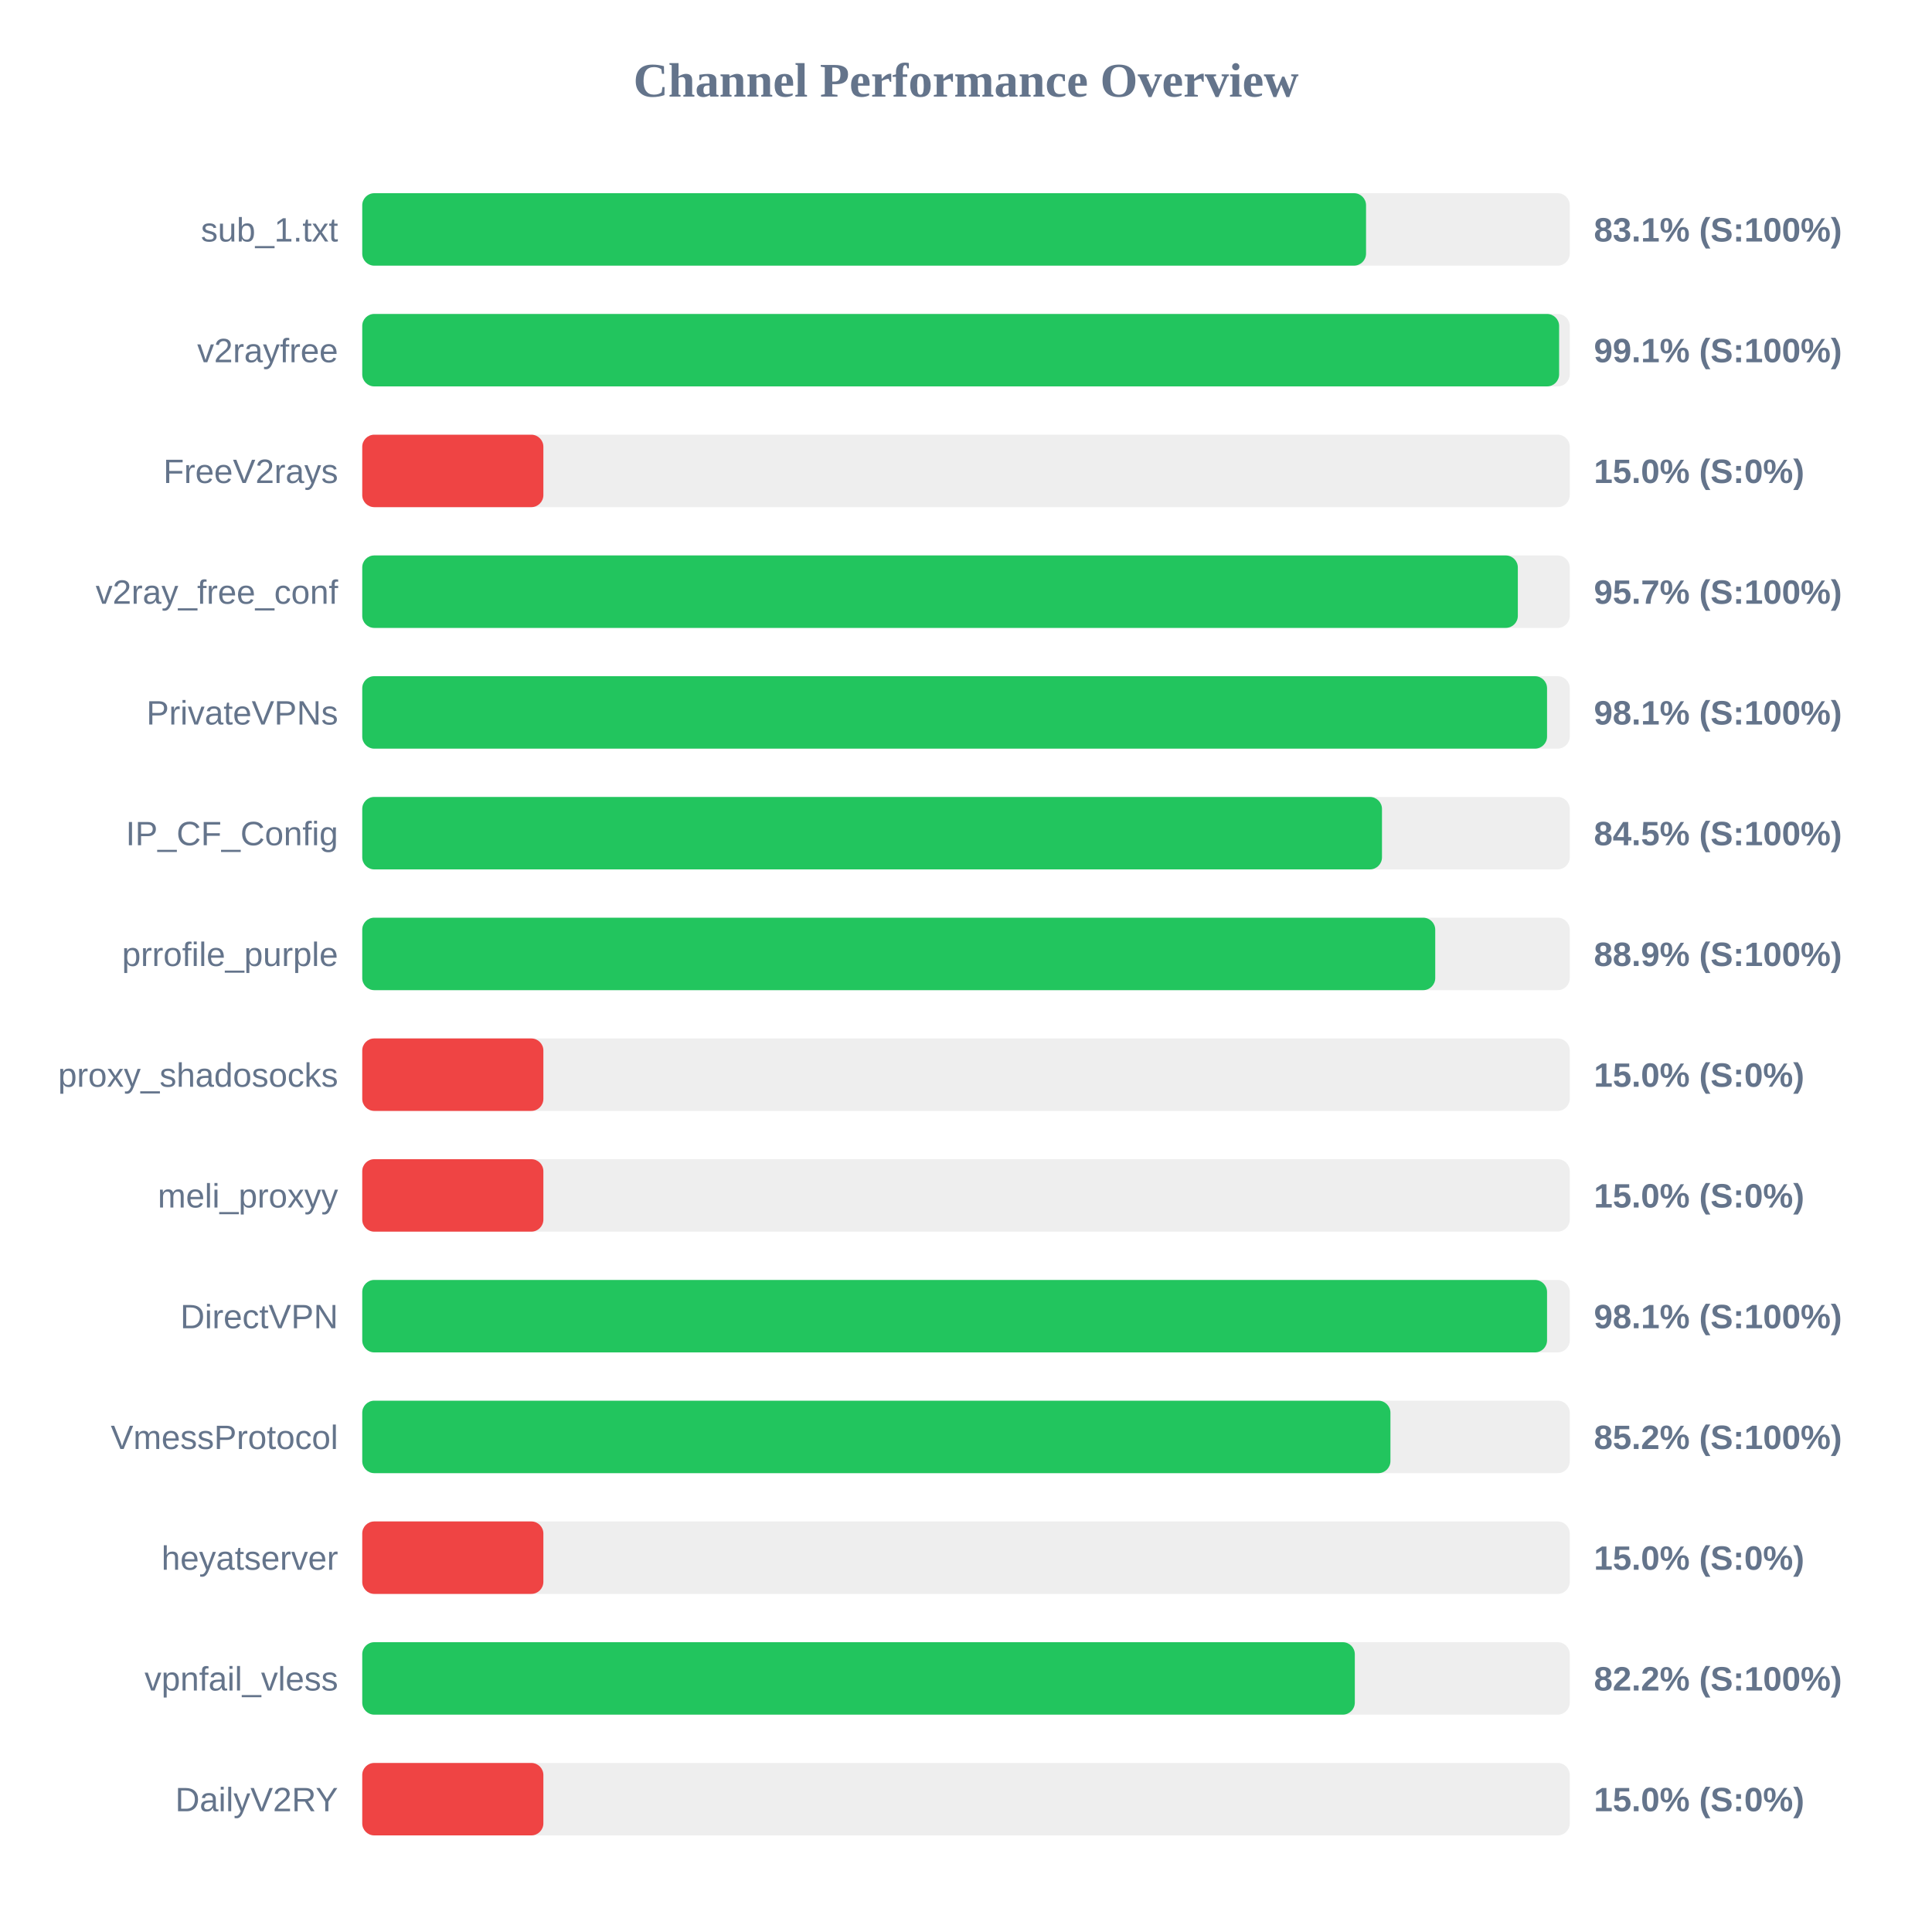
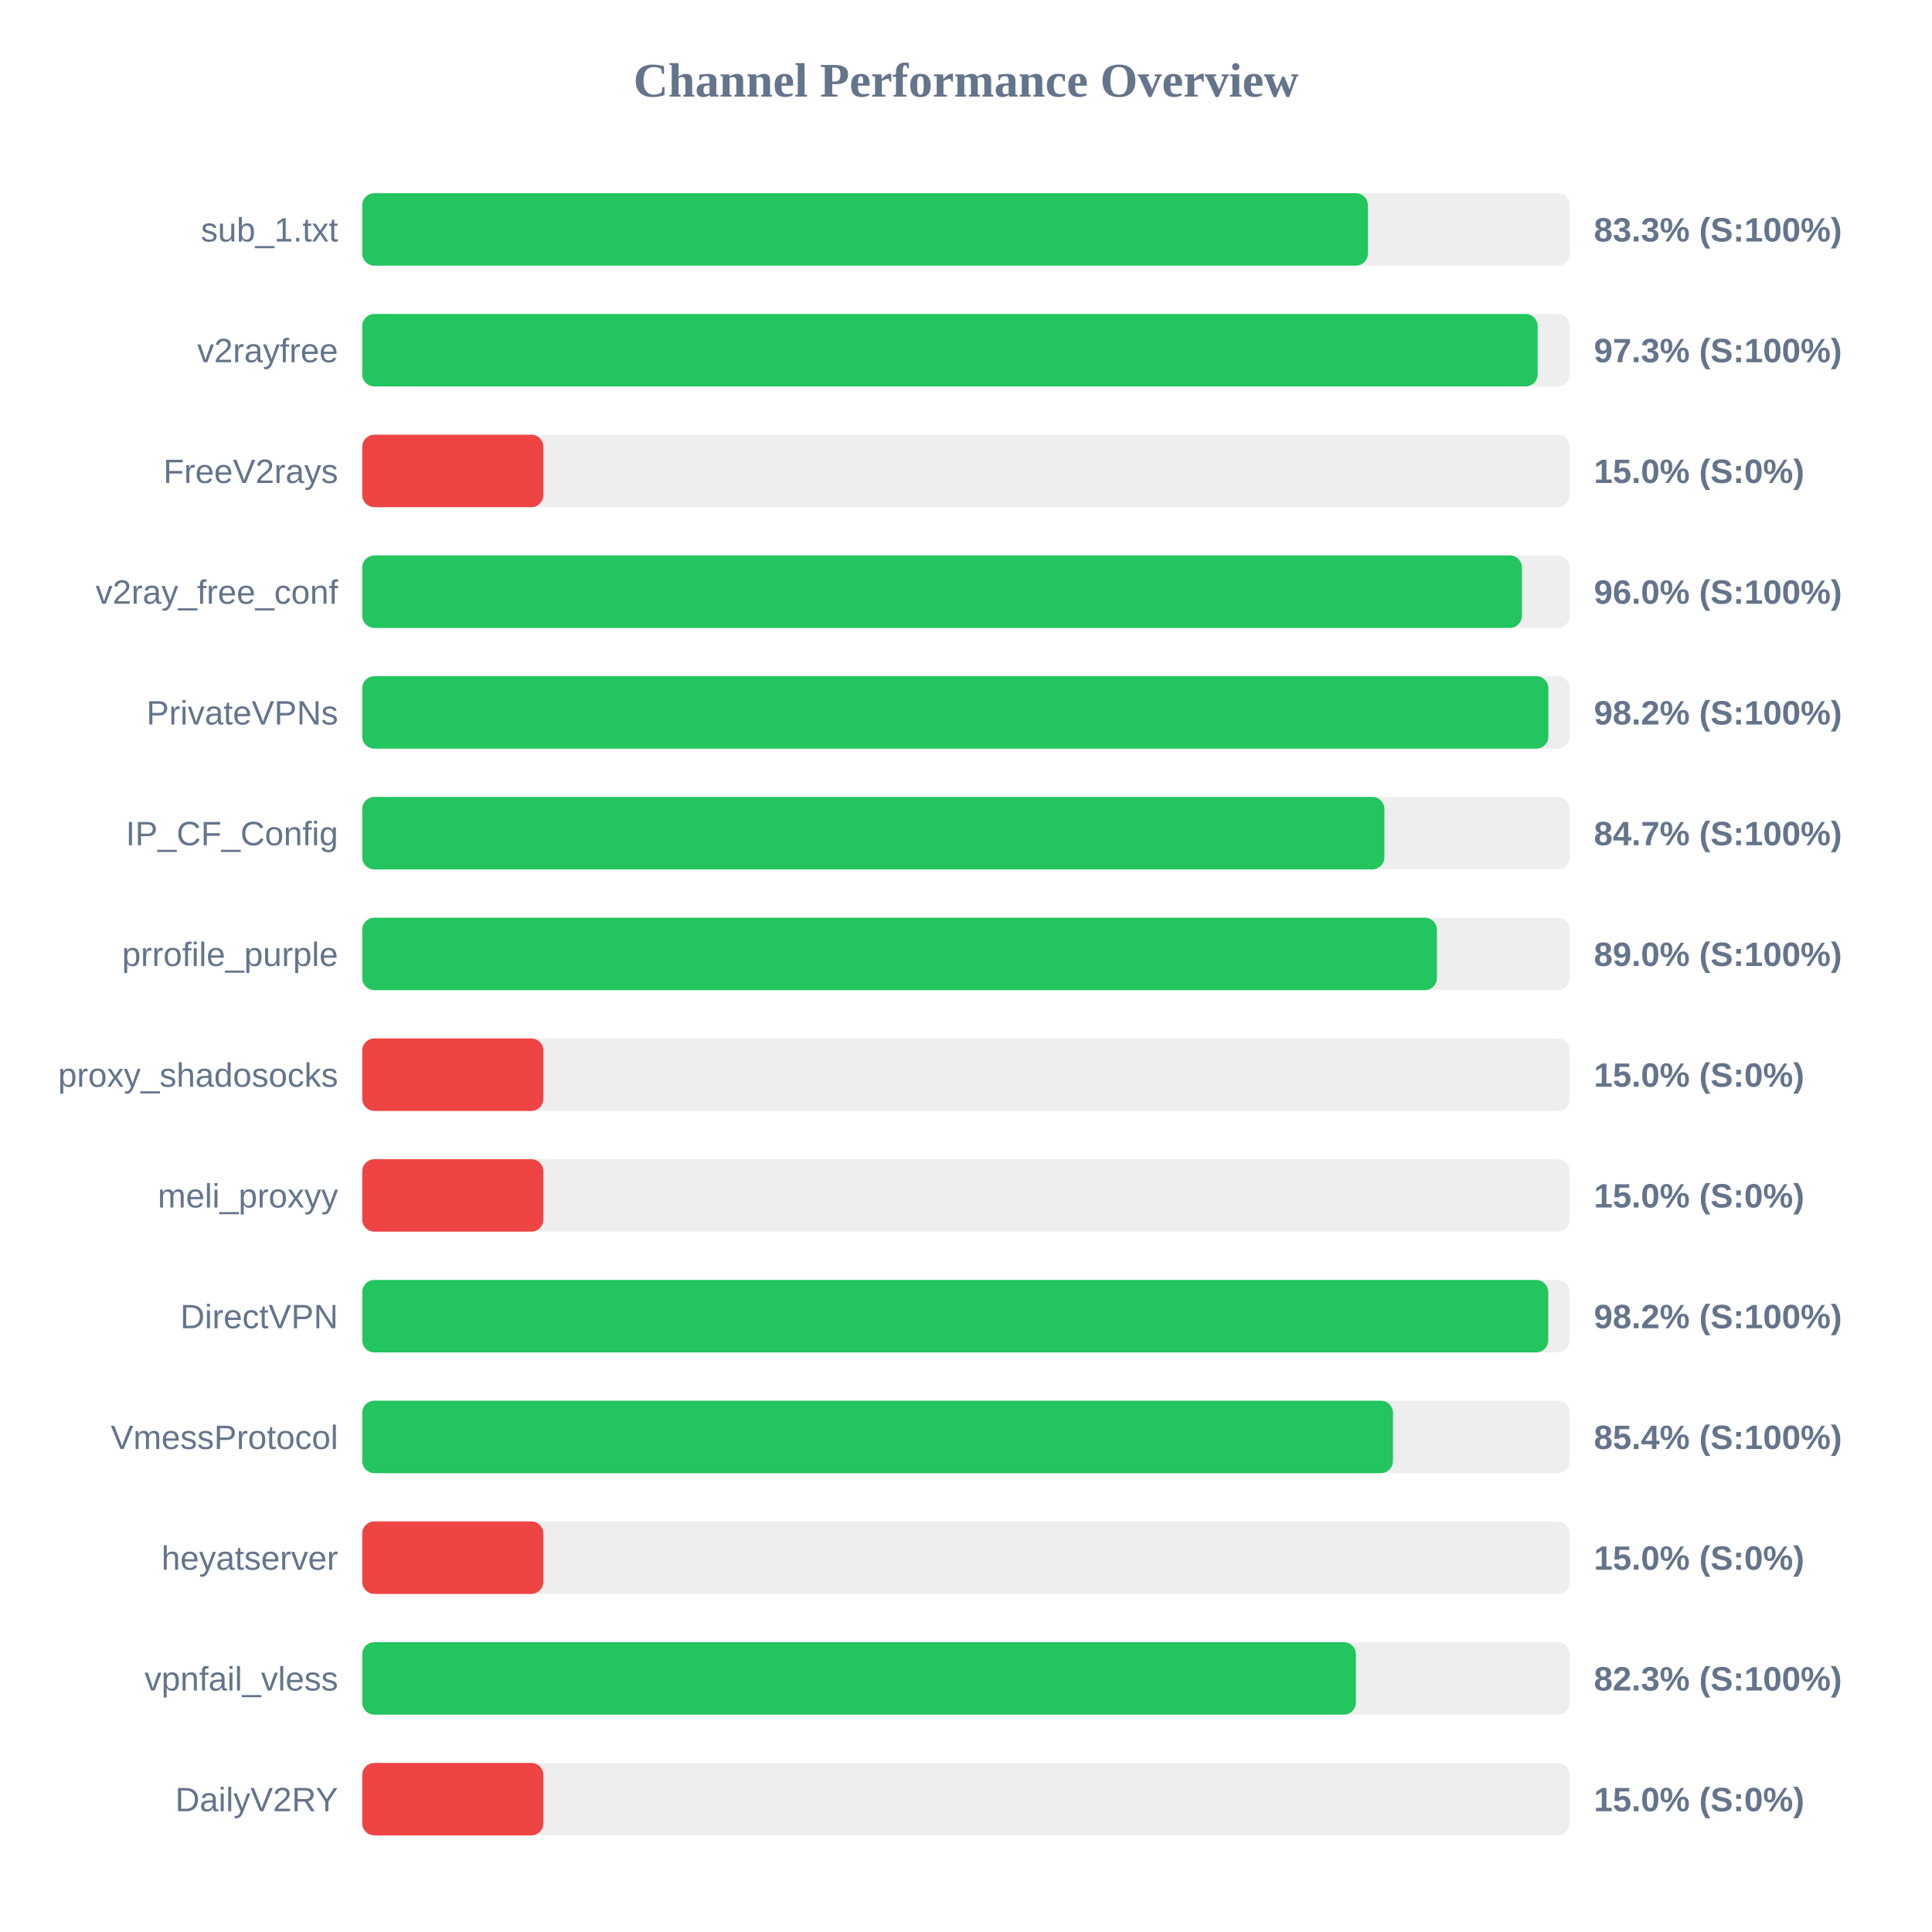
<svg xmlns="http://www.w3.org/2000/svg" width="800" height="800" version="1.1">
  <style>
        .row { font: 14px Arial; fill: #64748b; }
        .score { font: bold 14px Arial; fill: #64748b; }
    </style>
  <text x="400" y="40" text-anchor="middle" font-size="20px" font-weight="bold" fill="#64748b">Channel Performance Overview</text>
  <rect x="150" y="80" width="500" height="30" fill="#eee" rx="5" />
-   <rect x="150" y="80" width="415.65" height="30" fill="#22c55e" rx="5" />
+   <rect x="150" y="80" width="416.4" height="30" fill="#22c55e" rx="5" />
  <text x="140" y="100" text-anchor="end" class="row">sub_1.txt</text>
-   <text x="660" y="100" text-anchor="start" class="score">83.1% (S:100%)</text>
+   <text x="660" y="100" text-anchor="start" class="score">83.3% (S:100%)</text>
  <rect x="150" y="130" width="500" height="30" fill="#eee" rx="5" />
-   <rect x="150" y="130" width="495.6" height="30" fill="#22c55e" rx="5" />
+   <rect x="150" y="130" width="486.7" height="30" fill="#22c55e" rx="5" />
  <text x="140" y="150" text-anchor="end" class="row">v2rayfree</text>
-   <text x="660" y="150" text-anchor="start" class="score">99.1% (S:100%)</text>
+   <text x="660" y="150" text-anchor="start" class="score">97.3% (S:100%)</text>
  <rect x="150" y="180" width="500" height="30" fill="#eee" rx="5" />
  <rect x="150" y="180" width="75.0" height="30" fill="#ef4444" rx="5" />
  <text x="140" y="200" text-anchor="end" class="row">FreeV2rays</text>
  <text x="660" y="200" text-anchor="start" class="score">15.0% (S:0%)</text>
  <rect x="150" y="230" width="500" height="30" fill="#eee" rx="5" />
-   <rect x="150" y="230" width="478.5" height="30" fill="#22c55e" rx="5" />
+   <rect x="150" y="230" width="480.2" height="30" fill="#22c55e" rx="5" />
  <text x="140" y="250" text-anchor="end" class="row">v2ray_free_conf</text>
-   <text x="660" y="250" text-anchor="start" class="score">95.7% (S:100%)</text>
+   <text x="660" y="250" text-anchor="start" class="score">96.0% (S:100%)</text>
  <rect x="150" y="280" width="500" height="30" fill="#eee" rx="5" />
-   <rect x="150" y="280" width="490.6" height="30" fill="#22c55e" rx="5" />
+   <rect x="150" y="280" width="491.15" height="30" fill="#22c55e" rx="5" />
  <text x="140" y="300" text-anchor="end" class="row">PrivateVPNs</text>
-   <text x="660" y="300" text-anchor="start" class="score">98.1% (S:100%)</text>
+   <text x="660" y="300" text-anchor="start" class="score">98.2% (S:100%)</text>
  <rect x="150" y="330" width="500" height="30" fill="#eee" rx="5" />
-   <rect x="150" y="330" width="422.25" height="30" fill="#22c55e" rx="5" />
+   <rect x="150" y="330" width="423.25" height="30" fill="#22c55e" rx="5" />
  <text x="140" y="350" text-anchor="end" class="row">IP_CF_Config</text>
-   <text x="660" y="350" text-anchor="start" class="score">84.5% (S:100%)</text>
+   <text x="660" y="350" text-anchor="start" class="score">84.7% (S:100%)</text>
  <rect x="150" y="380" width="500" height="30" fill="#eee" rx="5" />
-   <rect x="150" y="380" width="444.3" height="30" fill="#22c55e" rx="5" />
+   <rect x="150" y="380" width="445.0" height="30" fill="#22c55e" rx="5" />
  <text x="140" y="400" text-anchor="end" class="row">prrofile_purple</text>
-   <text x="660" y="400" text-anchor="start" class="score">88.9% (S:100%)</text>
+   <text x="660" y="400" text-anchor="start" class="score">89.0% (S:100%)</text>
  <rect x="150" y="430" width="500" height="30" fill="#eee" rx="5" />
  <rect x="150" y="430" width="75.0" height="30" fill="#ef4444" rx="5" />
  <text x="140" y="450" text-anchor="end" class="row">proxy_shadosocks</text>
  <text x="660" y="450" text-anchor="start" class="score">15.0% (S:0%)</text>
  <rect x="150" y="480" width="500" height="30" fill="#eee" rx="5" />
  <rect x="150" y="480" width="75.0" height="30" fill="#ef4444" rx="5" />
  <text x="140" y="500" text-anchor="end" class="row">meli_proxyy</text>
  <text x="660" y="500" text-anchor="start" class="score">15.0% (S:0%)</text>
  <rect x="150" y="530" width="500" height="30" fill="#eee" rx="5" />
-   <rect x="150" y="530" width="490.6" height="30" fill="#22c55e" rx="5" />
+   <rect x="150" y="530" width="491.1" height="30" fill="#22c55e" rx="5" />
  <text x="140" y="550" text-anchor="end" class="row">DirectVPN</text>
-   <text x="660" y="550" text-anchor="start" class="score">98.1% (S:100%)</text>
+   <text x="660" y="550" text-anchor="start" class="score">98.2% (S:100%)</text>
  <rect x="150" y="580" width="500" height="30" fill="#eee" rx="5" />
-   <rect x="150" y="580" width="425.75" height="30" fill="#22c55e" rx="5" />
+   <rect x="150" y="580" width="426.8" height="30" fill="#22c55e" rx="5" />
  <text x="140" y="600" text-anchor="end" class="row">VmessProtocol</text>
-   <text x="660" y="600" text-anchor="start" class="score">85.2% (S:100%)</text>
+   <text x="660" y="600" text-anchor="start" class="score">85.4% (S:100%)</text>
  <rect x="150" y="630" width="500" height="30" fill="#eee" rx="5" />
  <rect x="150" y="630" width="75.0" height="30" fill="#ef4444" rx="5" />
  <text x="140" y="650" text-anchor="end" class="row">heyatserver</text>
  <text x="660" y="650" text-anchor="start" class="score">15.0% (S:0%)</text>
  <rect x="150" y="680" width="500" height="30" fill="#eee" rx="5" />
-   <rect x="150" y="680" width="411.0" height="30" fill="#22c55e" rx="5" />
+   <rect x="150" y="680" width="411.45" height="30" fill="#22c55e" rx="5" />
  <text x="140" y="700" text-anchor="end" class="row">vpnfail_vless</text>
-   <text x="660" y="700" text-anchor="start" class="score">82.2% (S:100%)</text>
+   <text x="660" y="700" text-anchor="start" class="score">82.3% (S:100%)</text>
  <rect x="150" y="730" width="500" height="30" fill="#eee" rx="5" />
  <rect x="150" y="730" width="75.0" height="30" fill="#ef4444" rx="5" />
  <text x="140" y="750" text-anchor="end" class="row">DailyV2RY</text>
  <text x="660" y="750" text-anchor="start" class="score">15.0% (S:0%)</text>
</svg>
